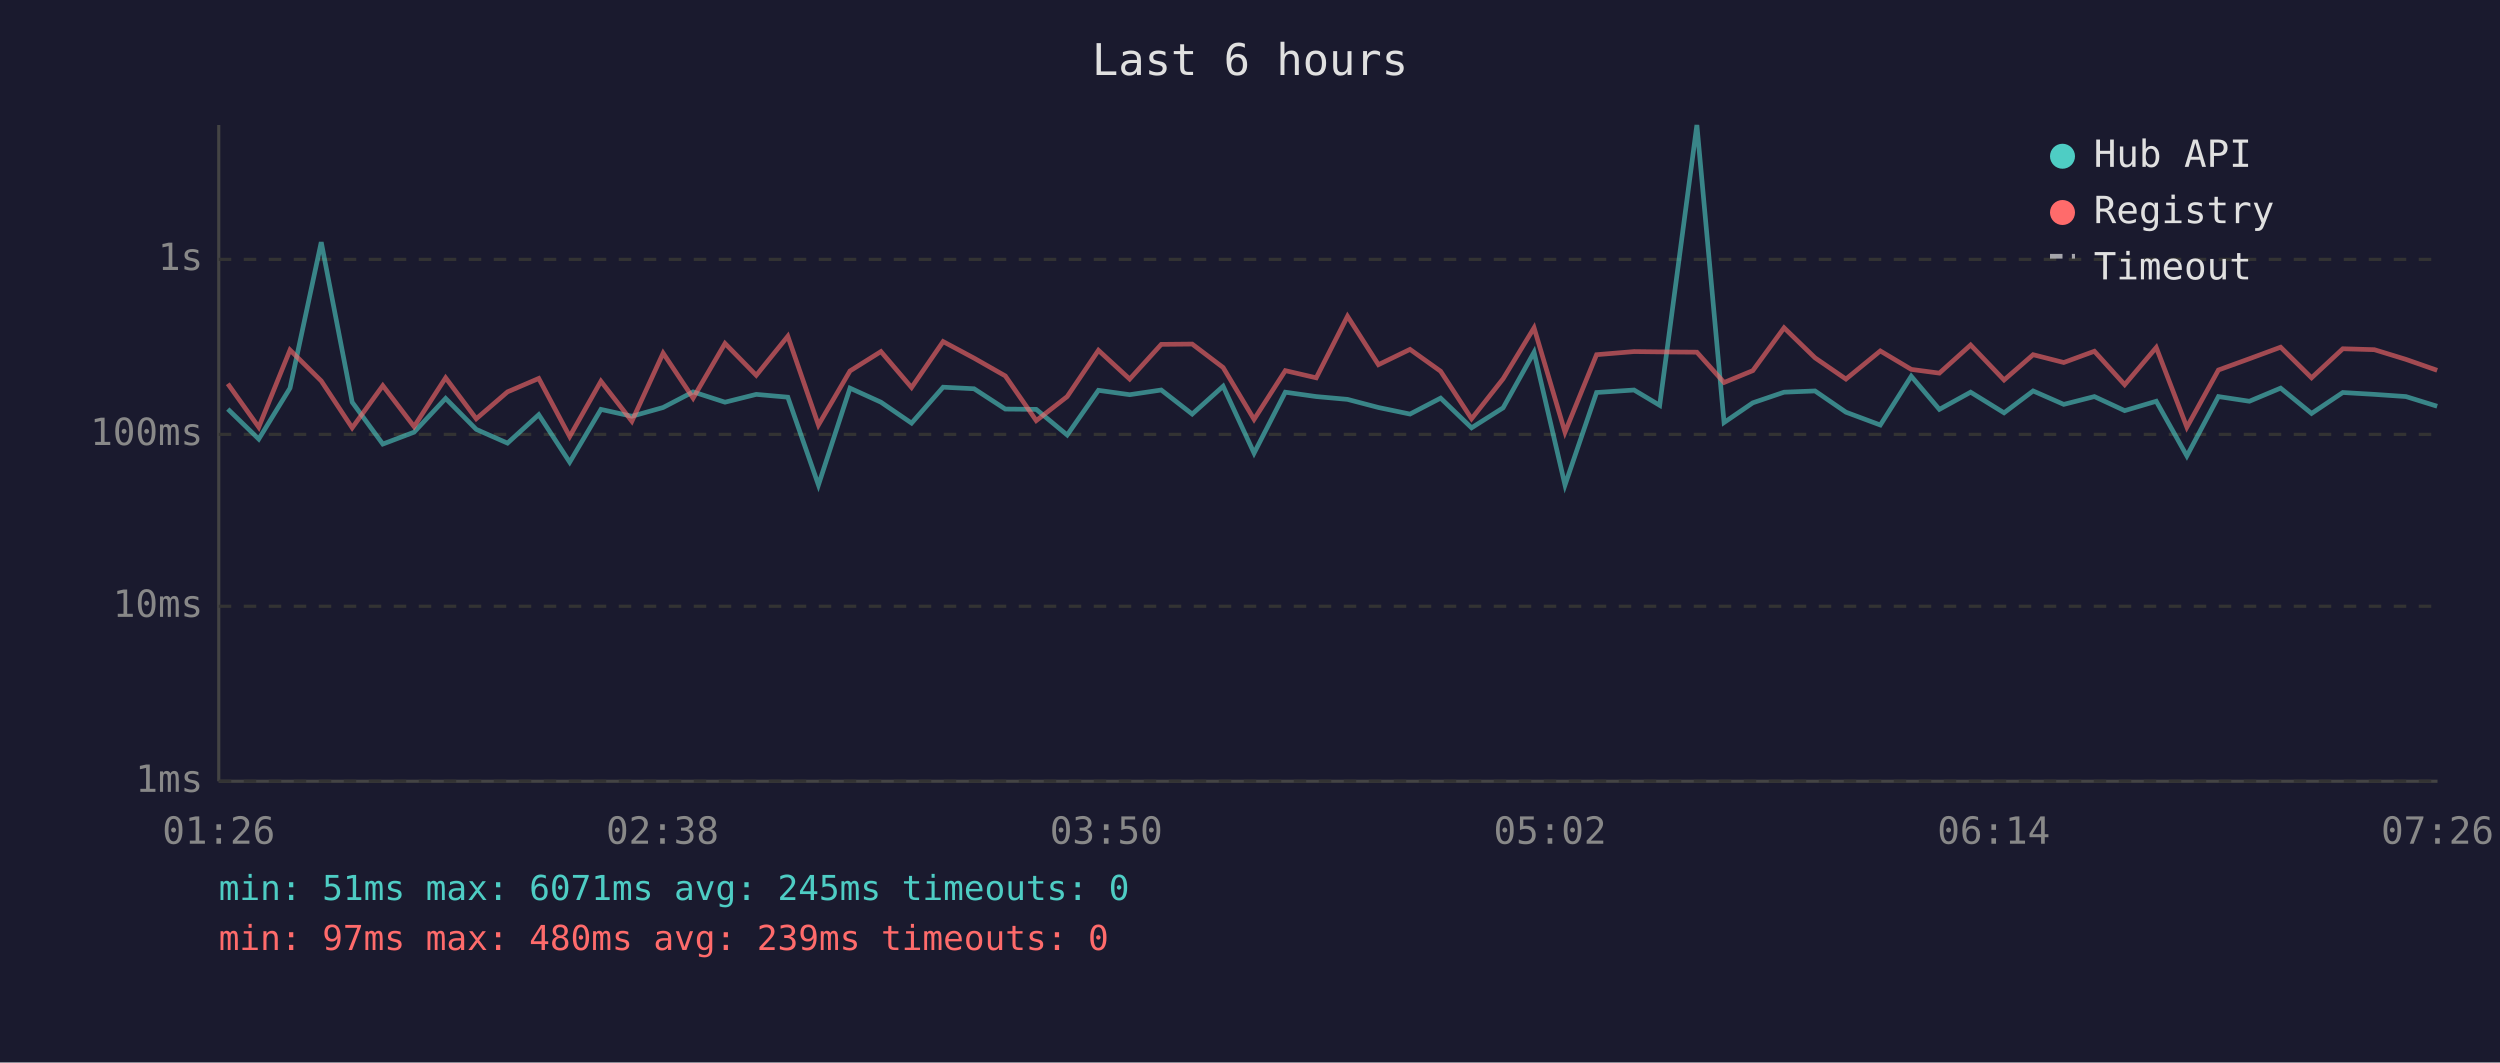
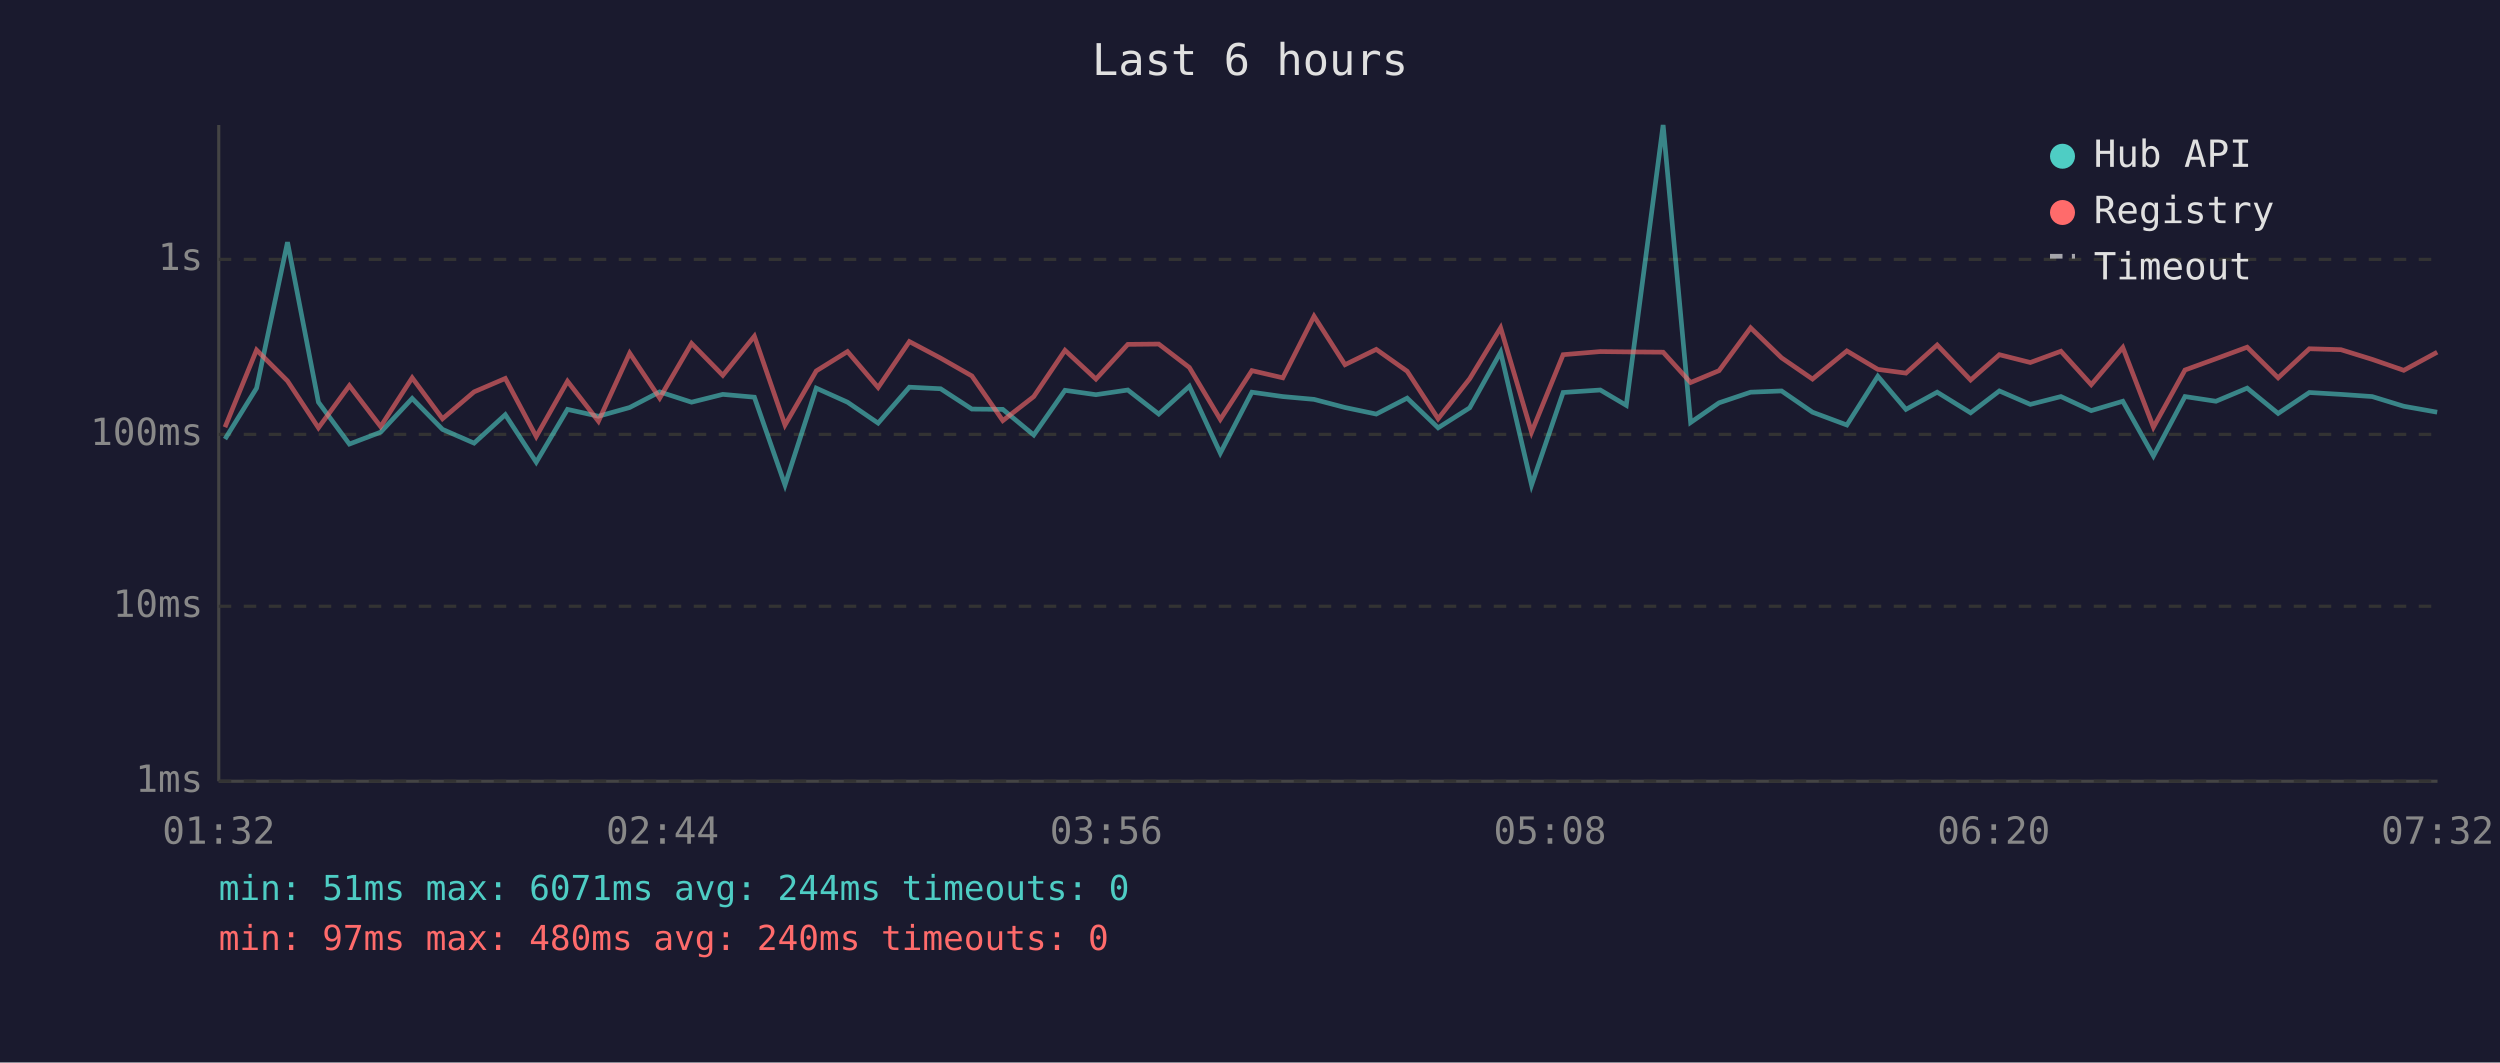
<svg xmlns="http://www.w3.org/2000/svg" viewBox="0 0 800 340" font-family="monospace" font-size="12">
  <rect width="800" height="340" fill="#1a1a2e" />
  <text x="400" y="24" fill="#e0e0e0" font-size="14" text-anchor="middle">Last 6 hours</text>
  <line x1="70" y1="40" x2="70" y2="250" stroke="#444" stroke-width="1" />
  <line x1="70" y1="250" x2="780" y2="250" stroke="#444" stroke-width="1" />
  <line x1="70" y1="250" x2="780" y2="250" stroke="#333" stroke-width="1" stroke-dasharray="4" />
  <text x="65" y="250" fill="#888" text-anchor="end" dominant-baseline="middle">1ms</text>
  <line x1="70" y1="194" x2="780" y2="194" stroke="#333" stroke-width="1" stroke-dasharray="4" />
  <text x="65" y="194" fill="#888" text-anchor="end" dominant-baseline="middle">10ms</text>
  <line x1="70" y1="139" x2="780" y2="139" stroke="#333" stroke-width="1" stroke-dasharray="4" />
  <text x="65" y="139" fill="#888" text-anchor="end" dominant-baseline="middle">100ms</text>
  <line x1="70" y1="83" x2="780" y2="83" stroke="#333" stroke-width="1" stroke-dasharray="4" />
  <text x="65" y="83" fill="#888" text-anchor="end" dominant-baseline="middle">1s</text>
-   <text x="70" y="270" fill="#888" text-anchor="middle">01:26</text>
-   <text x="212" y="270" fill="#888" text-anchor="middle">02:38</text>
-   <text x="354" y="270" fill="#888" text-anchor="middle">03:50</text>
-   <text x="496" y="270" fill="#888" text-anchor="middle">05:02</text>
-   <text x="638" y="270" fill="#888" text-anchor="middle">06:14</text>
-   <text x="780" y="270" fill="#888" text-anchor="middle">07:26</text>
-   <polyline points="72.9,130.9 82.8,140.5 92.8,124.2 102.8,77.5 112.7,128.7 122.5,142.1 132.5,138.3 142.6,127.5 152.4,137.4 162.4,141.8 172.4,132.7 182.3,147.9 192.3,131.0 202.2,133.2 212.2,130.4 221.8,125.4 232.0,128.7 242.0,126.2 252.1,127.1 261.9,155.2 272.0,124.2 281.9,128.7 291.7,135.4 301.8,123.9 311.7,124.4 321.7,130.9 331.6,131.0 341.5,139.2 351.5,124.9 361.5,126.3 371.6,124.8 381.5,132.5 391.4,123.6 401.3,145.0 411.3,125.5 421.2,126.9 431.2,127.8 441.1,130.4 451.2,132.5 461.0,127.4 470.9,136.9 481.0,130.5 490.9,112.7 500.8,155.2 510.9,125.6 522.9,124.8 531.1,129.7 543.0,40.0 551.7,135.2 560.9,128.9 570.9,125.5 580.8,125.1 590.7,131.9 601.7,136.0 611.6,120.4 620.6,131.0 630.6,125.5 641.3,132.1 650.6,125.1 660.4,129.4 670.2,126.9 679.9,131.4 690.0,128.4 699.8,145.9 709.9,126.9 719.8,128.4 729.8,124.2 739.7,132.3 749.7,125.6 759.8,126.2 769.9,126.9 779.9,130.0" fill="none" stroke="#4ecdc4" stroke-width="1.5" opacity="0.6" />
-   <polyline points="72.9,122.8 82.8,136.7 92.8,112.0 102.8,121.9 112.7,136.9 122.5,123.4 132.5,136.5 142.6,120.9 152.4,134.0 162.4,125.4 172.4,121.1 182.3,139.7 192.3,122.0 202.2,134.8 212.2,113.0 221.8,127.4 232.0,109.9 242.0,120.1 252.1,107.6 261.9,136.0 272.0,118.7 281.9,112.5 291.7,124.0 301.8,109.3 311.7,114.6 321.7,120.3 331.6,134.6 341.5,126.9 351.5,112.1 361.5,121.3 371.6,110.2 381.5,110.1 391.4,117.6 401.3,134.2 411.3,118.6 421.2,120.9 431.2,101.2 441.1,116.7 451.2,111.8 461.0,118.8 470.9,134.0 481.0,121.2 490.9,104.9 500.8,138.3 510.9,113.5 522.9,112.5 531.1,112.6 543.0,112.7 551.7,122.4 560.9,118.6 570.9,104.9 580.8,114.5 590.7,121.3 601.7,112.3 611.6,118.2 620.6,119.4 630.6,110.4 641.3,121.6 650.6,113.5 660.4,116.0 670.2,112.4 679.9,123.1 690.0,111.2 699.8,136.7 709.9,118.4 719.8,114.8 729.8,111.1 739.7,120.9 749.7,111.6 759.8,111.9 769.9,115.0 779.9,118.5" fill="none" stroke="#ff6b6b" stroke-width="1.5" opacity="0.6" />
+   <text x="70" y="270" fill="#888" text-anchor="middle">01:32</text>
+   <text x="212" y="270" fill="#888" text-anchor="middle">02:44</text>
+   <text x="354" y="270" fill="#888" text-anchor="middle">03:56</text>
+   <text x="496" y="270" fill="#888" text-anchor="middle">05:08</text>
+   <text x="638" y="270" fill="#888" text-anchor="middle">06:20</text>
+   <text x="780" y="270" fill="#888" text-anchor="middle">07:32</text>
+   <polyline points="72.0,140.5 82.1,124.2 92.0,77.5 101.9,128.7 111.8,142.1 121.8,138.3 131.9,127.5 141.6,137.4 151.7,141.8 161.7,132.7 171.6,147.9 181.6,131.0 191.5,133.2 201.5,130.4 211.1,125.4 221.3,128.7 231.3,126.2 241.4,127.1 251.2,155.2 261.2,124.2 271.2,128.7 281.0,135.4 291.0,123.9 301.0,124.4 311.0,130.9 320.9,131.0 330.8,139.2 340.8,124.9 350.7,126.3 360.9,124.8 370.8,132.5 380.6,123.6 390.5,145.0 400.6,125.5 410.5,126.9 420.5,127.8 430.4,130.4 440.4,132.5 450.3,127.4 460.2,136.9 470.3,130.5 480.2,112.7 490.1,155.2 500.2,125.6 512.1,124.8 520.4,129.7 532.2,40.0 541.0,135.2 550.1,128.9 560.2,125.5 570.1,125.1 580.0,131.9 591.0,136.0 600.9,120.4 609.9,131.0 619.9,125.5 630.6,132.1 639.8,125.1 649.7,129.4 659.5,126.9 669.2,131.4 679.3,128.4 689.1,145.9 699.2,126.9 709.1,128.4 719.1,124.2 729.0,132.3 739.0,125.6 749.1,126.2 759.1,126.9 769.2,130.0 779.9,131.9" fill="none" stroke="#4ecdc4" stroke-width="1.5" opacity="0.6" />
+   <polyline points="72.0,136.7 82.1,112.0 92.0,121.9 101.9,136.9 111.8,123.4 121.8,136.5 131.9,120.9 141.6,134.0 151.7,125.4 161.7,121.1 171.6,139.7 181.6,122.0 191.5,134.8 201.5,113.0 211.1,127.4 221.3,109.9 231.3,120.1 241.4,107.6 251.2,136.0 261.2,118.7 271.2,112.5 281.0,124.0 291.0,109.3 301.0,114.6 311.0,120.3 320.9,134.6 330.8,126.9 340.8,112.1 350.7,121.3 360.9,110.2 370.8,110.1 380.6,117.6 390.5,134.2 400.6,118.6 410.5,120.9 420.5,101.2 430.4,116.7 440.4,111.8 450.3,118.8 460.2,134.0 470.3,121.2 480.2,104.9 490.1,138.3 500.2,113.5 512.1,112.5 520.4,112.6 532.2,112.7 541.0,122.4 550.1,118.6 560.2,104.9 570.1,114.5 580.0,121.3 591.0,112.3 600.9,118.2 609.9,119.4 619.9,110.4 630.6,121.6 639.8,113.5 649.7,116.0 659.5,112.4 669.2,123.1 679.3,111.2 689.1,136.7 699.2,118.4 709.1,114.8 719.1,111.1 729.0,120.9 739.0,111.6 749.1,111.9 759.1,115.0 769.2,118.5 779.9,112.7" fill="none" stroke="#ff6b6b" stroke-width="1.5" opacity="0.6" />
  <circle cx="660" cy="50" r="4" fill="#4ecdc4" />
  <text x="670" y="50" fill="#e0e0e0" dominant-baseline="middle">Hub API</text>
  <circle cx="660" cy="68" r="4" fill="#ff6b6b" />
  <text x="670" y="68" fill="#e0e0e0" dominant-baseline="middle">Registry</text>
  <line x1="656" y1="82" x2="664" y2="82" stroke="#e0e0e0" stroke-width="1.5" stroke-dasharray="4,3" opacity="0.7" />
  <text x="670" y="86" fill="#e0e0e0" dominant-baseline="middle">Timeout</text>
-   <text x="70" y="288" fill="#4ecdc4" font-size="11">min: 51ms  max: 6071ms  avg: 245ms  timeouts: 0</text>
-   <text x="70" y="304" fill="#ff6b6b" font-size="11">min: 97ms  max: 480ms  avg: 239ms  timeouts: 0</text>
+   <text x="70" y="288" fill="#4ecdc4" font-size="11">min: 51ms  max: 6071ms  avg: 244ms  timeouts: 0</text>
+   <text x="70" y="304" fill="#ff6b6b" font-size="11">min: 97ms  max: 480ms  avg: 240ms  timeouts: 0</text>
</svg>
